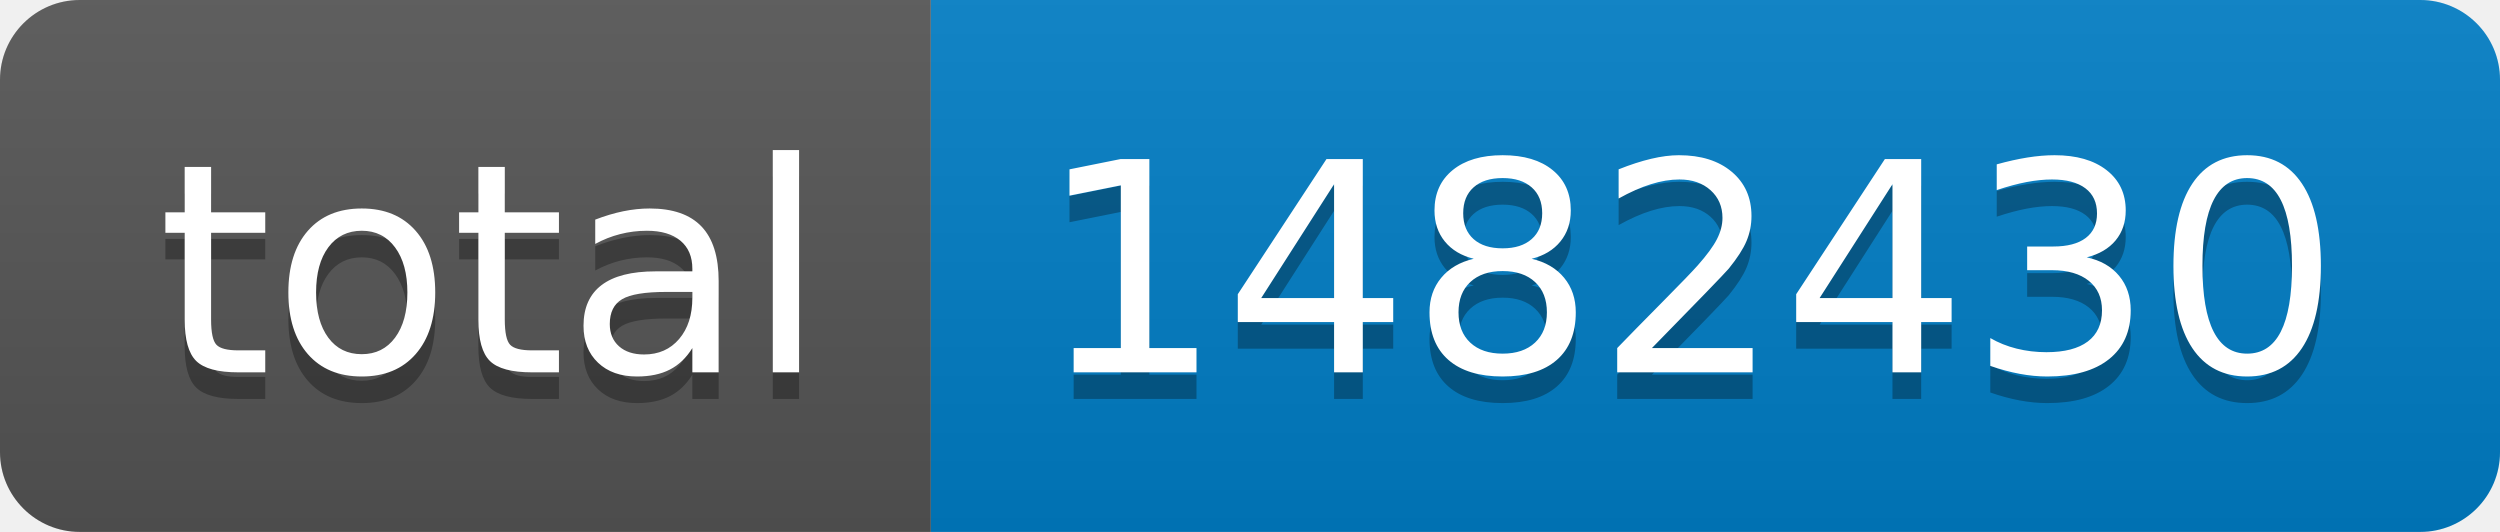
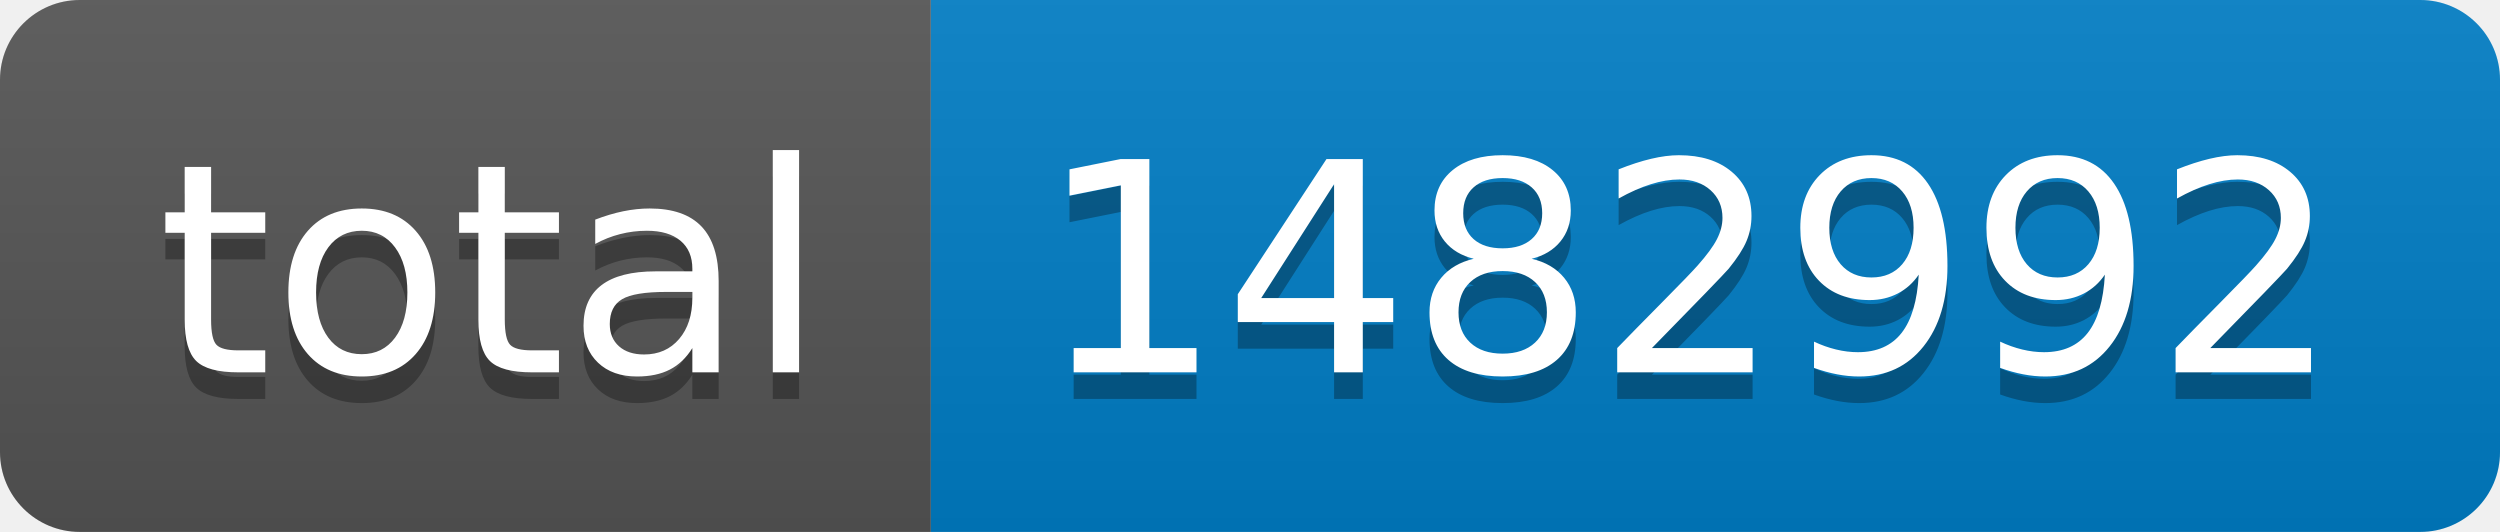
- <svg xmlns="http://www.w3.org/2000/svg" width="94" height="20" role="img" aria-label="total: 1482430">
+ <svg xmlns="http://www.w3.org/2000/svg" width="94" height="20" role="img" aria-label="total: 1482992">
  <linearGradient id="s" x2="0" y2="100%">
    <stop offset="0" stop-color="#bbb" stop-opacity=".1" />
    <stop offset="1" stop-opacity=".1" />
  </linearGradient>
  <clipPath id="r">
    <rect width="94" height="20" rx="3" fill="#fff" />
  </clipPath>
  <g clip-path="url(#r)">
    <rect width="35" height="20" fill="#555" />
    <rect x="35" width="59" height="20" fill="#007ec6" />
    <rect width="94" height="20" fill="url(#s)" />
  </g>
  <g fill="#fff" text-anchor="middle" font-family="Verdana,Geneva,DejaVu Sans,sans-serif" text-rendering="geometricPrecision" font-size="110">
    <text aria-hidden="true" x="185" y="150" fill="#010101" fill-opacity=".3" transform="scale(.1)" textLength="250">total</text>
    <text x="185" y="140" transform="scale(.1)" fill="#fff" textLength="250">total</text>
-     <text aria-hidden="true" x="635" y="150" fill="#010101" fill-opacity=".3" transform="scale(.1)" textLength="490">1482430</text>
-     <text x="635" y="140" transform="scale(.1)" fill="#fff" textLength="490">1482430</text>
+     <text aria-hidden="true" x="635" y="150" fill="#010101" fill-opacity=".3" transform="scale(.1)" textLength="490">1482992</text>
+     <text x="635" y="140" transform="scale(.1)" fill="#fff" textLength="490">1482992</text>
  </g>
</svg>
